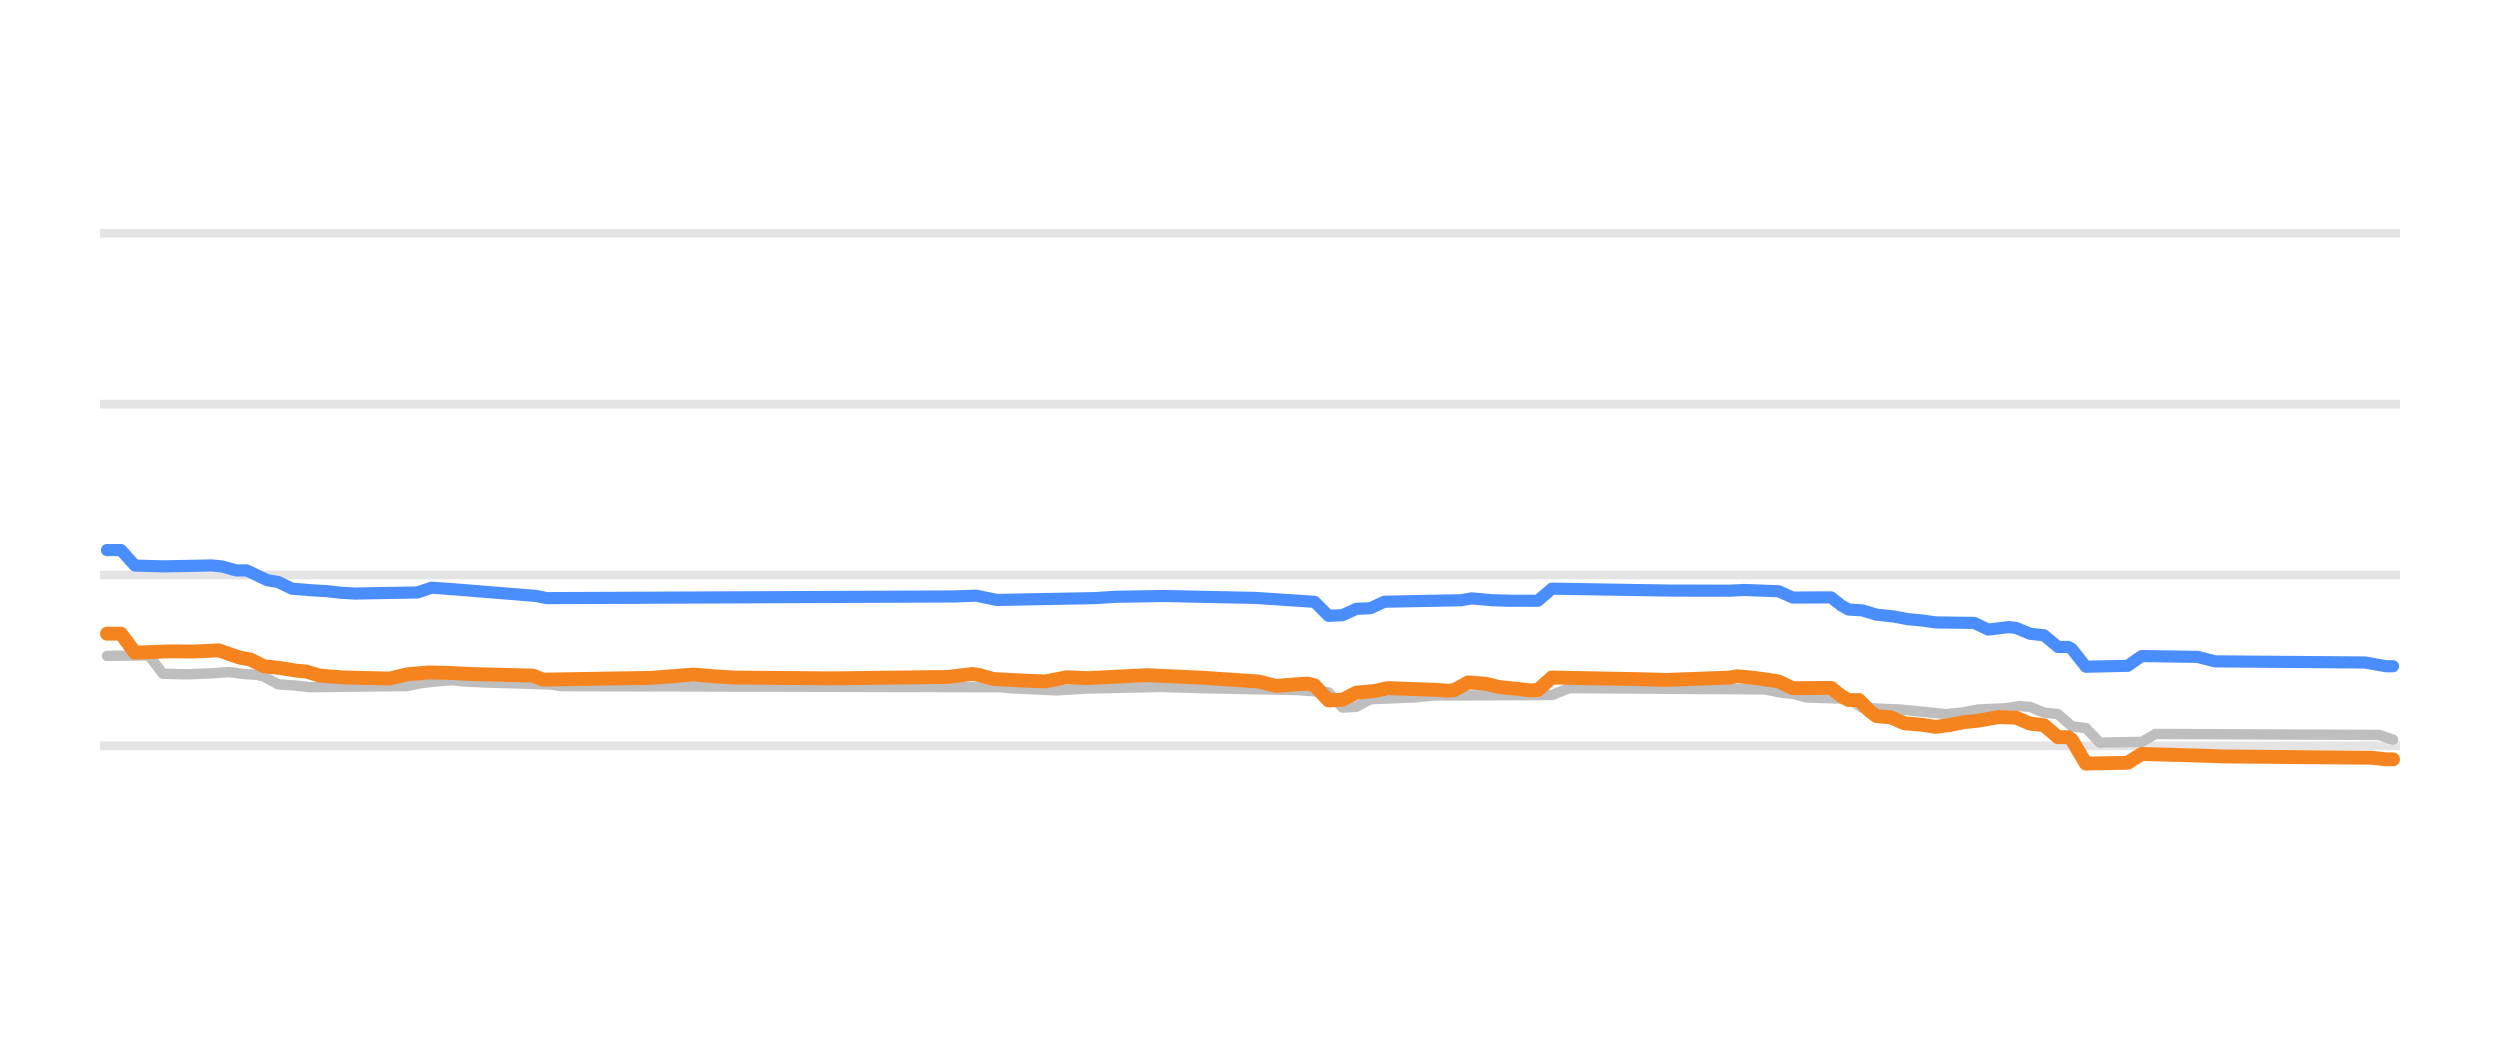
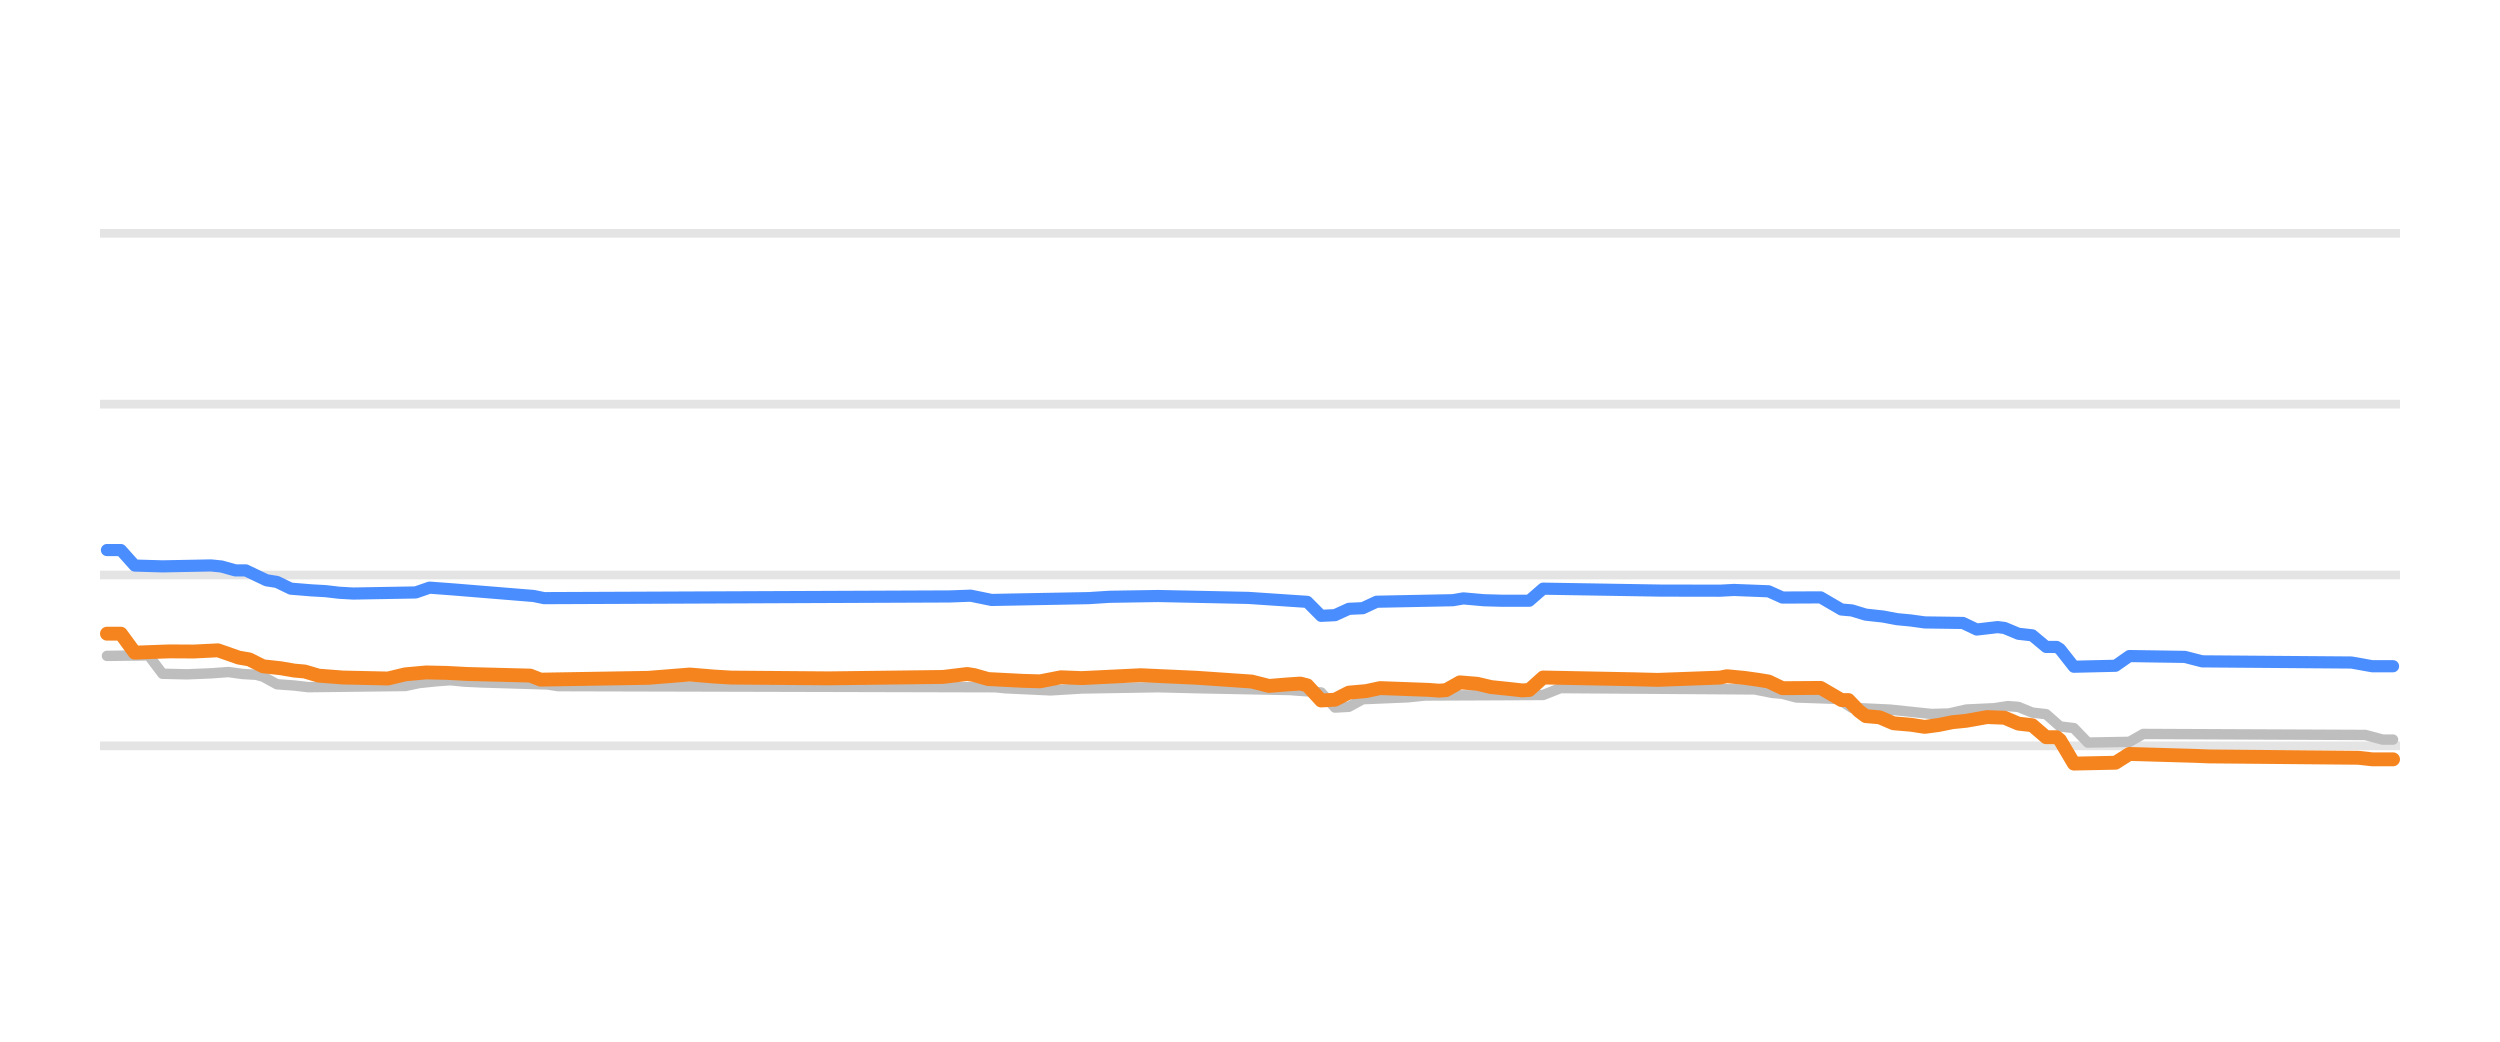
<svg xmlns="http://www.w3.org/2000/svg" width="144pt" height="60pt" viewBox="0 0 144 60" version="1.1">
  <defs>
    <style type="text/css">*{stroke-linejoin: round; stroke-linecap: butt}</style>
  </defs>
  <g id="figure_1">
    <g id="patch_1">
      <path d="M 0 60  L 144 60  L 144 0  L 0 0  L 0 60  z " style="fill: none; opacity: 0" />
    </g>
    <g id="axes_1">
      <g id="patch_2">
        <path d="M 5.76 52.8  L 138.24 52.8  L 138.24 3.6  L 5.76 3.6  L 5.76 52.8  z " style="fill: none" />
      </g>
      <g id="matplotlib.axis_1" />
      <g id="matplotlib.axis_2" />
      <g id="line2d_1">
-         <path d="M 5.76 42.96  L 138.24 42.96  " clip-path="url(#pcbf4e27832)" style="fill: none; stroke: #b2b2b2; stroke-opacity: 0.35; stroke-width: 0.5; stroke-linecap: square" />
+         <path d="M 5.76 42.96  L 138.24 42.96  " clip-path="url(#pe1108ab85d)" style="fill: none; stroke: #b2b2b2; stroke-opacity: 0.35; stroke-width: 0.5; stroke-linecap: square" />
      </g>
      <g id="line2d_2">
-         <path d="M 5.76 33.12  L 138.24 33.12  " clip-path="url(#pcbf4e27832)" style="fill: none; stroke: #b2b2b2; stroke-opacity: 0.35; stroke-width: 0.5; stroke-linecap: square" />
+         <path d="M 5.76 33.12  L 138.24 33.12  " clip-path="url(#pe1108ab85d)" style="fill: none; stroke: #b2b2b2; stroke-opacity: 0.35; stroke-width: 0.5; stroke-linecap: square" />
      </g>
      <g id="line2d_3">
-         <path d="M 5.76 23.28  L 138.24 23.28  " clip-path="url(#pcbf4e27832)" style="fill: none; stroke: #b2b2b2; stroke-opacity: 0.35; stroke-width: 0.5; stroke-linecap: square" />
+         <path d="M 5.76 23.28  L 138.24 23.28  " clip-path="url(#pe1108ab85d)" style="fill: none; stroke: #b2b2b2; stroke-opacity: 0.35; stroke-width: 0.5; stroke-linecap: square" />
      </g>
      <g id="line2d_4">
-         <path d="M 5.76 13.44  L 138.24 13.44  " clip-path="url(#pcbf4e27832)" style="fill: none; stroke: #b2b2b2; stroke-opacity: 0.35; stroke-width: 0.5; stroke-linecap: square" />
+         <path d="M 5.76 13.44  L 138.24 13.44  " clip-path="url(#pe1108ab85d)" style="fill: none; stroke: #b2b2b2; stroke-opacity: 0.35; stroke-width: 0.5; stroke-linecap: square" />
      </g>
      <g id="line2d_5">
-         <path d="M 6.164 37.779  L 8.576 37.75  L 9.38 38.807  L 10.788 38.841  L 12.195 38.783  L 13.2 38.709  L 14.004 38.82  L 14.808 38.867  L 15.21 38.975  L 16.014 39.413  L 17.019 39.486  L 17.823 39.58  L 23.452 39.515  L 24.256 39.344  L 25.261 39.24  L 26.066 39.181  L 26.87 39.262  L 27.875 39.309  L 31.694 39.426  L 32.297 39.521  L 57.627 39.585  L 58.23 39.644  L 60.039 39.729  L 60.843 39.767  L 62.652 39.657  L 66.874 39.569  L 69.286 39.639  L 74.714 39.747  L 76.523 39.883  L 77.327 40.756  L 78.131 40.712  L 78.935 40.274  L 81.549 40.166  L 82.554 40.062  L 89.389 40.032  L 90.394 39.634  L 101.651 39.71  L 102.657 39.91  L 103.26 39.962  L 104.064 40.175  L 106.476 40.253  L 107.28 40.771  L 109.491 40.874  L 112.105 41.135  L 113.11 41.031  L 113.914 40.869  L 115.522 40.795  L 116.326 40.672  L 116.929 40.717  L 117.733 41.046  L 118.538 41.134  L 119.342 41.843  L 120.146 41.937  L 120.95 42.773  L 123.362 42.732  L 124.166 42.276  L 137.032 42.331  L 137.836 42.601  L 137.836 42.601  " clip-path="url(#pcbf4e27832)" style="fill: none; stroke: #bebebe; stroke-width: 0.6; stroke-linecap: round" />
+         <path d="M 6.161 37.779  L 8.559 37.75  L 9.358 38.808  L 10.757 38.841  L 12.156 38.783  L 13.155 38.709  L 13.954 38.82  L 14.753 38.867  L 15.153 38.975  L 15.952 39.413  L 16.951 39.486  L 17.751 39.58  L 23.345 39.514  L 24.145 39.344  L 25.144 39.24  L 25.943 39.181  L 26.742 39.262  L 27.741 39.309  L 31.538 39.426  L 32.137 39.521  L 57.314 39.585  L 57.913 39.644  L 59.711 39.729  L 60.511 39.767  L 62.309 39.657  L 66.705 39.584  L 68.903 39.639  L 74.298 39.747  L 76.096 39.885  L 76.895 40.756  L 77.695 40.711  L 78.494 40.274  L 81.092 40.165  L 82.091 40.062  L 88.884 40.031  L 89.883 39.634  L 101.073 39.711  L 102.072 39.91  L 102.671 39.963  L 103.471 40.175  L 105.868 40.256  L 106.668 40.771  L 108.866 40.874  L 111.263 41.126  L 112.262 41.096  L 113.261 40.869  L 114.86 40.794  L 115.659 40.672  L 116.259 40.718  L 117.058 41.046  L 117.857 41.137  L 118.656 41.843  L 119.456 41.941  L 120.255 42.773  L 122.653 42.73  L 123.452 42.276  L 136.24 42.333  L 137.239 42.601  L 137.839 42.601  L 137.839 42.601  " clip-path="url(#pe1108ab85d)" style="fill: none; stroke: #bebebe; stroke-width: 0.6; stroke-linecap: round" />
      </g>
      <g id="line2d_6">
-         <path d="M 6.164 31.683  L 6.968 31.683  L 7.772 32.575  L 9.38 32.623  L 12.195 32.569  L 12.798 32.63  L 13.602 32.854  L 14.205 32.854  L 15.411 33.425  L 16.014 33.519  L 16.818 33.907  L 18.024 34.005  L 18.829 34.05  L 19.633 34.143  L 20.437 34.188  L 24.055 34.125  L 24.859 33.848  L 26.267 33.953  L 30.89 34.328  L 31.493 34.453  L 55.013 34.355  L 56.219 34.311  L 57.426 34.557  L 63.054 34.452  L 64.26 34.375  L 67.075 34.33  L 72.302 34.439  L 75.719 34.665  L 76.523 35.472  L 77.327 35.434  L 78.131 35.068  L 78.935 35.033  L 79.74 34.66  L 84.162 34.573  L 84.765 34.468  L 85.971 34.574  L 86.976 34.602  L 88.585 34.604  L 89.389 33.907  L 96.224 34.018  L 99.641 34.024  L 100.445 33.981  L 102.455 34.057  L 103.26 34.419  L 105.471 34.409  L 106.074 34.885  L 106.476 35.108  L 107.28 35.159  L 108.084 35.403  L 109.089 35.511  L 109.893 35.664  L 110.698 35.739  L 111.502 35.851  L 113.713 35.88  L 114.517 36.262  L 115.723 36.121  L 116.125 36.169  L 116.929 36.505  L 117.733 36.592  L 118.538 37.263  L 119.141 37.263  L 119.342 37.383  L 120.146 38.404  L 122.558 38.351  L 123.362 37.789  L 126.579 37.836  L 127.584 38.094  L 136.228 38.16  L 137.434 38.375  L 137.836 38.375  L 137.836 38.375  " clip-path="url(#pcbf4e27832)" style="fill: none; stroke: #4a8dff; stroke-width: 0.7; stroke-linecap: round" />
+         <path d="M 6.161 31.683  L 6.961 31.683  L 7.76 32.576  L 9.358 32.623  L 12.156 32.569  L 12.755 32.63  L 13.555 32.854  L 14.154 32.854  L 15.353 33.425  L 15.952 33.519  L 16.752 33.907  L 17.95 34.005  L 18.75 34.05  L 19.549 34.143  L 20.348 34.188  L 23.945 34.125  L 24.744 33.848  L 26.143 33.953  L 30.739 34.329  L 31.338 34.453  L 54.716 34.355  L 55.915 34.311  L 57.114 34.557  L 62.709 34.452  L 63.908 34.375  L 66.705 34.33  L 71.9 34.439  L 75.297 34.667  L 76.096 35.472  L 76.895 35.433  L 77.695 35.068  L 78.494 35.032  L 79.293 34.66  L 83.689 34.572  L 84.289 34.468  L 85.487 34.574  L 86.486 34.602  L 88.085 34.602  L 88.884 33.907  L 95.678 34.018  L 99.075 34.024  L 99.874 33.981  L 101.872 34.059  L 102.671 34.419  L 104.869 34.409  L 106.068 35.108  L 106.668 35.16  L 107.467 35.403  L 108.466 35.512  L 109.265 35.664  L 110.064 35.74  L 110.864 35.851  L 113.062 35.882  L 113.861 36.261  L 115.06 36.121  L 115.459 36.17  L 116.259 36.505  L 117.058 36.595  L 117.857 37.263  L 118.457 37.263  L 118.656 37.387  L 119.456 38.404  L 121.853 38.348  L 122.653 37.789  L 125.85 37.837  L 126.849 38.094  L 135.441 38.161  L 136.64 38.375  L 137.839 38.375  L 137.839 38.375  " clip-path="url(#pe1108ab85d)" style="fill: none; stroke: #4a8dff; stroke-width: 0.7; stroke-linecap: round" />
      </g>
      <g id="line2d_7">
-         <path d="M 6.164 36.5  L 6.968 36.5  L 7.772 37.592  L 9.782 37.52  L 11.19 37.528  L 12.597 37.459  L 13.803 37.878  L 14.406 37.98  L 15.21 38.379  L 16.215 38.488  L 17.019 38.625  L 17.622 38.679  L 18.427 38.916  L 19.834 39.025  L 22.447 39.082  L 23.452 38.842  L 24.658 38.732  L 25.864 38.759  L 27.071 38.822  L 30.689 38.914  L 31.292 39.147  L 37.524 39.044  L 39.936 38.852  L 41.343 38.969  L 42.349 39.029  L 47.977 39.073  L 54.611 38.992  L 56.018 38.822  L 56.42 38.884  L 57.225 39.113  L 59.235 39.216  L 60.24 39.245  L 61.446 39.011  L 62.652 39.058  L 66.07 38.891  L 69.286 39.038  L 72.503 39.256  L 73.508 39.511  L 74.513 39.427  L 75.317 39.373  L 75.719 39.474  L 76.523 40.347  L 77.327 40.305  L 78.131 39.895  L 79.136 39.808  L 79.941 39.634  L 82.755 39.737  L 83.358 39.782  L 83.76 39.754  L 84.564 39.304  L 85.569 39.385  L 86.373 39.575  L 87.379 39.678  L 88.183 39.767  L 88.585 39.744  L 89.389 39.024  L 94.615 39.125  L 96.023 39.161  L 99.641 39.029  L 100.043 38.95  L 101.048 39.045  L 101.852 39.157  L 102.455 39.254  L 103.26 39.639  L 105.471 39.624  L 106.074 40.1  L 106.476 40.323  L 107.079 40.323  L 107.682 40.944  L 108.084 41.248  L 108.888 41.316  L 109.692 41.661  L 110.698 41.745  L 111.502 41.868  L 112.306 41.761  L 113.11 41.597  L 113.914 41.517  L 115.12 41.304  L 116.125 41.34  L 116.929 41.681  L 117.733 41.77  L 118.538 42.463  L 119.141 42.463  L 119.342 42.623  L 120.146 43.983  L 122.558 43.935  L 123.362 43.427  L 127.182 43.537  L 127.986 43.57  L 136.63 43.648  L 137.434 43.737  L 137.836 43.737  L 137.836 43.737  " clip-path="url(#pcbf4e27832)" style="fill: none; stroke: #f5841e; stroke-width: 0.8; stroke-linecap: round" />
+         <path d="M 6.161 36.5  L 6.961 36.5  L 7.76 37.592  L 9.758 37.52  L 11.157 37.528  L 12.555 37.459  L 13.754 37.878  L 14.354 37.98  L 15.153 38.379  L 16.152 38.488  L 16.951 38.625  L 17.551 38.679  L 18.35 38.916  L 19.749 39.025  L 22.346 39.082  L 23.345 38.842  L 24.544 38.732  L 25.743 38.759  L 26.942 38.822  L 30.539 38.914  L 31.138 39.147  L 37.332 39.044  L 39.73 38.852  L 41.129 38.969  L 42.128 39.029  L 47.723 39.073  L 54.317 38.992  L 55.715 38.822  L 56.115 38.885  L 56.914 39.113  L 58.912 39.216  L 59.911 39.245  L 61.11 39.011  L 62.309 39.058  L 65.706 38.892  L 68.903 39.038  L 72.1 39.257  L 73.099 39.511  L 74.098 39.427  L 74.897 39.373  L 75.297 39.477  L 76.096 40.347  L 76.895 40.304  L 77.695 39.895  L 78.694 39.807  L 79.493 39.634  L 82.29 39.737  L 82.89 39.782  L 83.289 39.753  L 84.089 39.304  L 85.088 39.386  L 85.887 39.575  L 86.886 39.679  L 87.685 39.767  L 88.085 39.742  L 88.884 39.024  L 94.079 39.125  L 95.478 39.161  L 99.075 39.029  L 99.474 38.95  L 100.473 39.046  L 101.273 39.157  L 101.872 39.256  L 102.671 39.639  L 104.869 39.624  L 106.068 40.323  L 106.468 40.323  L 107.067 40.947  L 107.467 41.248  L 108.266 41.317  L 109.065 41.661  L 110.064 41.745  L 110.864 41.868  L 111.663 41.76  L 112.462 41.597  L 113.261 41.517  L 114.46 41.304  L 115.459 41.342  L 116.259 41.681  L 117.058 41.773  L 117.857 42.463  L 118.457 42.463  L 118.656 42.629  L 119.456 43.983  L 121.853 43.933  L 122.653 43.427  L 126.449 43.538  L 127.248 43.57  L 135.84 43.648  L 136.64 43.737  L 137.839 43.737  L 137.839 43.737  " clip-path="url(#pe1108ab85d)" style="fill: none; stroke: #f5841e; stroke-width: 0.8; stroke-linecap: round" />
      </g>
    </g>
  </g>
  <defs>
-     <clipPath id="pcbf4e27832">
+     <clipPath id="pe1108ab85d">
      <rect x="5.76" y="3.6" width="132.48" height="49.2" />
    </clipPath>
  </defs>
</svg>
